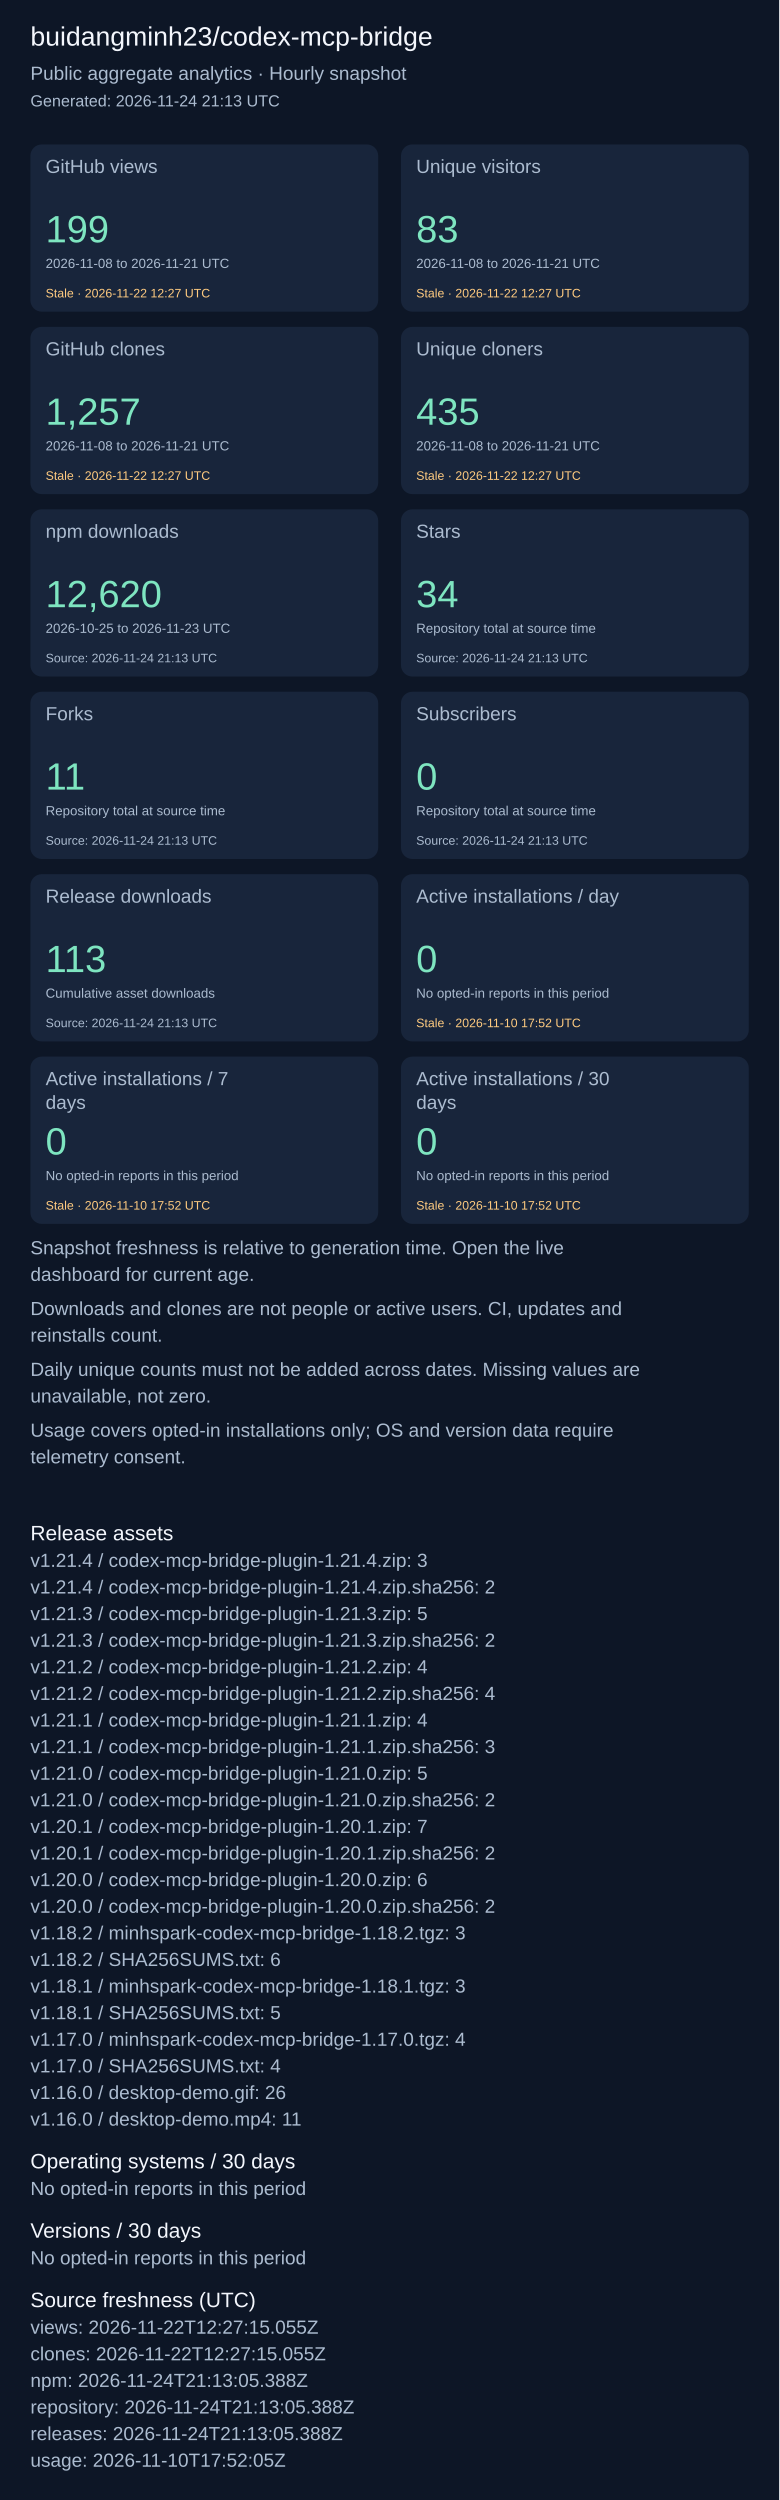
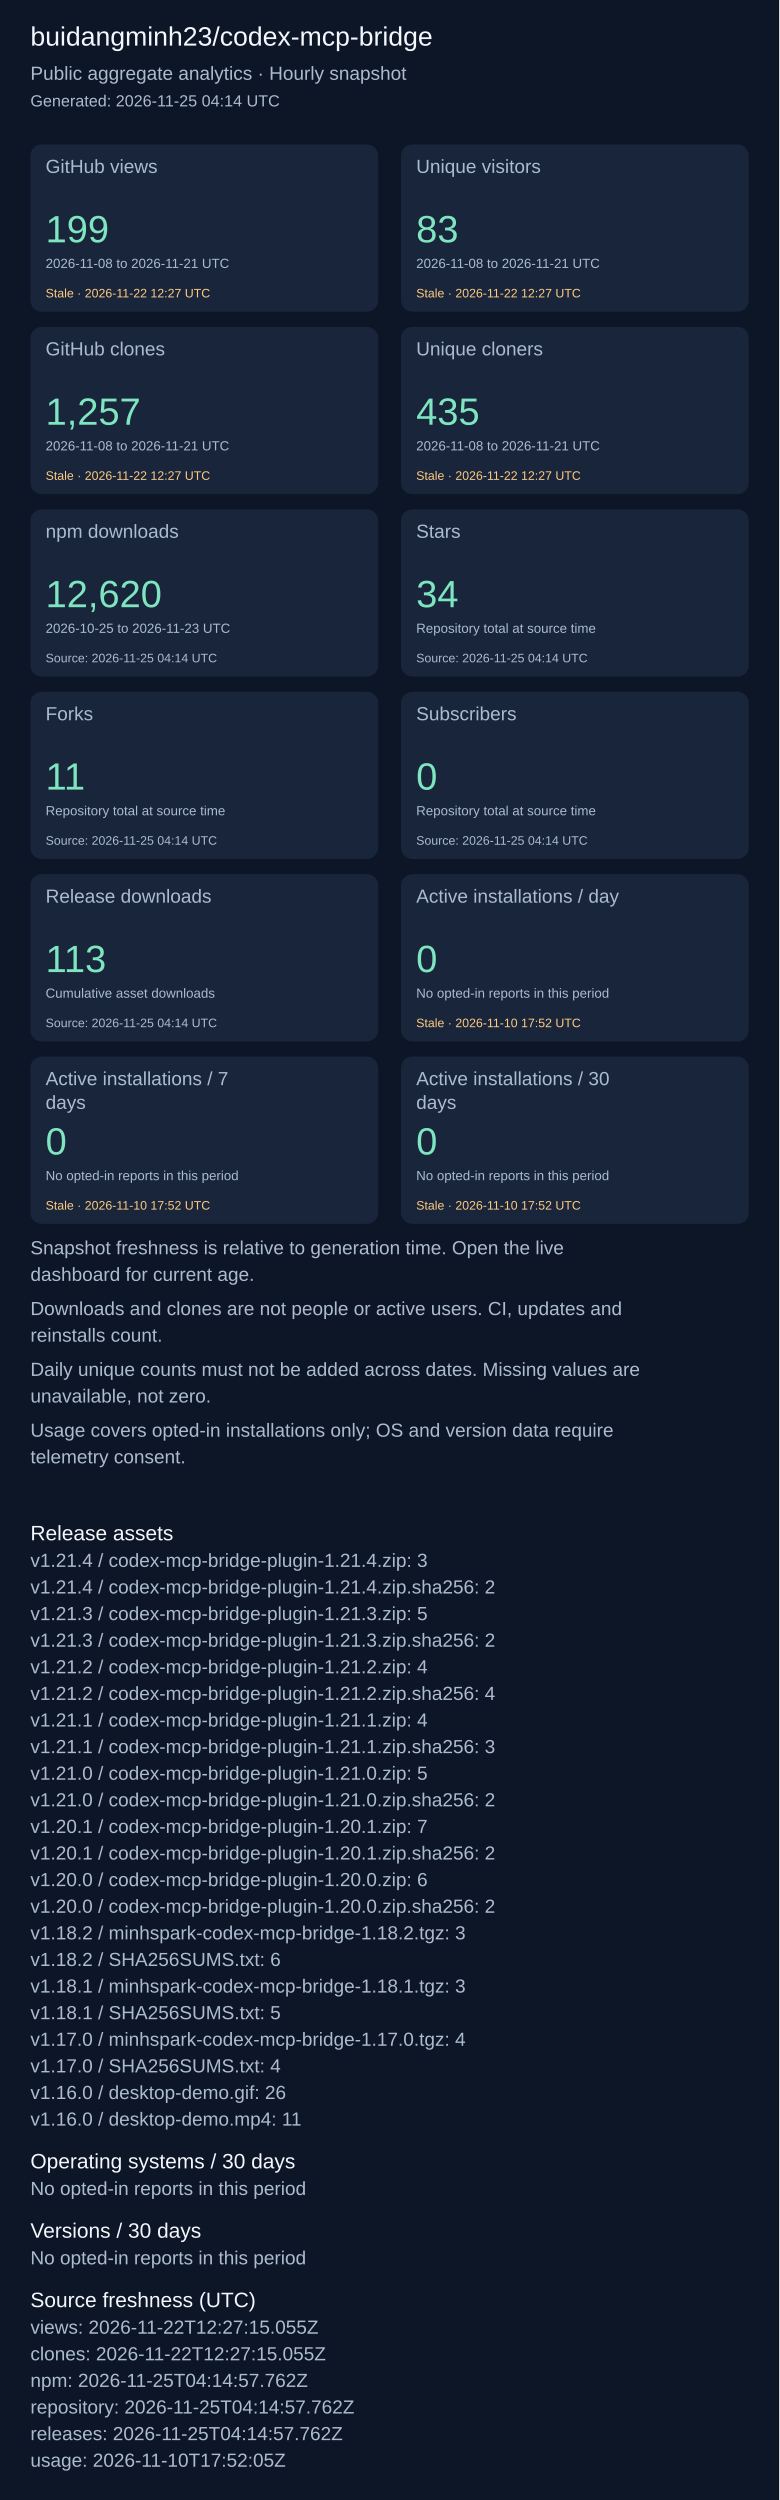
<svg xmlns="http://www.w3.org/2000/svg" width="820" height="2631" viewBox="0 0 820 2631" role="img" aria-label="Repository aggregate analytics">
  <rect width="100%" height="100%" fill="#0d1626" />
  <g font-family="Arial, sans-serif">
    <text x="32" y="48" font-size="28" fill="#f4f7fd">buidangminh23/codex-mcp-bridge</text>
    <text x="32" y="84" font-size="20" fill="#acbcd0">Public aggregate analytics · Hourly snapshot</text>
-     <text x="32" y="112" font-size="17" fill="#acbcd0">Generated: 2026-11-24 21:13 UTC</text>
+     <text x="32" y="112" font-size="17" fill="#acbcd0">Generated: 2026-11-25 04:14 UTC</text>
    <rect x="32" y="152" width="366" height="176" rx="12" fill="#18253b" />
    <text x="48" y="182" font-size="20" fill="#acbcd0">GitHub views</text>
    <text x="48" y="255" font-size="40" fill="#7ee5c0">199</text>
    <text x="48" y="282" font-size="14" fill="#acbcd0">2026-11-08 to 2026-11-21 UTC</text>
    <text x="48" y="313" font-size="13" fill="#ffcb80">Stale · 2026-11-22 12:27 UTC</text>
    <rect x="422" y="152" width="366" height="176" rx="12" fill="#18253b" />
    <text x="438" y="182" font-size="20" fill="#acbcd0">Unique visitors</text>
    <text x="438" y="255" font-size="40" fill="#7ee5c0">83</text>
    <text x="438" y="282" font-size="14" fill="#acbcd0">2026-11-08 to 2026-11-21 UTC</text>
    <text x="438" y="313" font-size="13" fill="#ffcb80">Stale · 2026-11-22 12:27 UTC</text>
    <rect x="32" y="344" width="366" height="176" rx="12" fill="#18253b" />
    <text x="48" y="374" font-size="20" fill="#acbcd0">GitHub clones</text>
    <text x="48" y="447" font-size="40" fill="#7ee5c0">1,257</text>
    <text x="48" y="474" font-size="14" fill="#acbcd0">2026-11-08 to 2026-11-21 UTC</text>
    <text x="48" y="505" font-size="13" fill="#ffcb80">Stale · 2026-11-22 12:27 UTC</text>
    <rect x="422" y="344" width="366" height="176" rx="12" fill="#18253b" />
    <text x="438" y="374" font-size="20" fill="#acbcd0">Unique cloners</text>
    <text x="438" y="447" font-size="40" fill="#7ee5c0">435</text>
    <text x="438" y="474" font-size="14" fill="#acbcd0">2026-11-08 to 2026-11-21 UTC</text>
    <text x="438" y="505" font-size="13" fill="#ffcb80">Stale · 2026-11-22 12:27 UTC</text>
    <rect x="32" y="536" width="366" height="176" rx="12" fill="#18253b" />
    <text x="48" y="566" font-size="20" fill="#acbcd0">npm downloads</text>
    <text x="48" y="639" font-size="40" fill="#7ee5c0">12,620</text>
    <text x="48" y="666" font-size="14" fill="#acbcd0">2026-10-25 to 2026-11-23 UTC</text>
-     <text x="48" y="697" font-size="13" fill="#acbcd0">Source: 2026-11-24 21:13 UTC</text>
+     <text x="48" y="697" font-size="13" fill="#acbcd0">Source: 2026-11-25 04:14 UTC</text>
    <rect x="422" y="536" width="366" height="176" rx="12" fill="#18253b" />
    <text x="438" y="566" font-size="20" fill="#acbcd0">Stars</text>
    <text x="438" y="639" font-size="40" fill="#7ee5c0">34</text>
    <text x="438" y="666" font-size="14" fill="#acbcd0">Repository total at source time</text>
-     <text x="438" y="697" font-size="13" fill="#acbcd0">Source: 2026-11-24 21:13 UTC</text>
+     <text x="438" y="697" font-size="13" fill="#acbcd0">Source: 2026-11-25 04:14 UTC</text>
    <rect x="32" y="728" width="366" height="176" rx="12" fill="#18253b" />
    <text x="48" y="758" font-size="20" fill="#acbcd0">Forks</text>
    <text x="48" y="831" font-size="40" fill="#7ee5c0">11</text>
    <text x="48" y="858" font-size="14" fill="#acbcd0">Repository total at source time</text>
-     <text x="48" y="889" font-size="13" fill="#acbcd0">Source: 2026-11-24 21:13 UTC</text>
+     <text x="48" y="889" font-size="13" fill="#acbcd0">Source: 2026-11-25 04:14 UTC</text>
    <rect x="422" y="728" width="366" height="176" rx="12" fill="#18253b" />
    <text x="438" y="758" font-size="20" fill="#acbcd0">Subscribers</text>
    <text x="438" y="831" font-size="40" fill="#7ee5c0">0</text>
    <text x="438" y="858" font-size="14" fill="#acbcd0">Repository total at source time</text>
-     <text x="438" y="889" font-size="13" fill="#acbcd0">Source: 2026-11-24 21:13 UTC</text>
+     <text x="438" y="889" font-size="13" fill="#acbcd0">Source: 2026-11-25 04:14 UTC</text>
    <rect x="32" y="920" width="366" height="176" rx="12" fill="#18253b" />
    <text x="48" y="950" font-size="20" fill="#acbcd0">Release downloads</text>
    <text x="48" y="1023" font-size="40" fill="#7ee5c0">113</text>
    <text x="48" y="1050" font-size="14" fill="#acbcd0">Cumulative asset downloads</text>
-     <text x="48" y="1081" font-size="13" fill="#acbcd0">Source: 2026-11-24 21:13 UTC</text>
+     <text x="48" y="1081" font-size="13" fill="#acbcd0">Source: 2026-11-25 04:14 UTC</text>
    <rect x="422" y="920" width="366" height="176" rx="12" fill="#18253b" />
    <text x="438" y="950" font-size="20" fill="#acbcd0">Active installations / day</text>
    <text x="438" y="1023" font-size="40" fill="#7ee5c0">0</text>
    <text x="438" y="1050" font-size="14" fill="#acbcd0">No opted-in reports in this period</text>
    <text x="438" y="1081" font-size="13" fill="#ffcb80">Stale · 2026-11-10 17:52 UTC</text>
    <rect x="32" y="1112" width="366" height="176" rx="12" fill="#18253b" />
    <text x="48" y="1142" font-size="20" fill="#acbcd0">Active installations / 7</text>
    <text x="48" y="1167" font-size="20" fill="#acbcd0">days</text>
    <text x="48" y="1215" font-size="40" fill="#7ee5c0">0</text>
    <text x="48" y="1242" font-size="14" fill="#acbcd0">No opted-in reports in this period</text>
    <text x="48" y="1273" font-size="13" fill="#ffcb80">Stale · 2026-11-10 17:52 UTC</text>
    <rect x="422" y="1112" width="366" height="176" rx="12" fill="#18253b" />
    <text x="438" y="1142" font-size="20" fill="#acbcd0">Active installations / 30</text>
    <text x="438" y="1167" font-size="20" fill="#acbcd0">days</text>
    <text x="438" y="1215" font-size="40" fill="#7ee5c0">0</text>
    <text x="438" y="1242" font-size="14" fill="#acbcd0">No opted-in reports in this period</text>
    <text x="438" y="1273" font-size="13" fill="#ffcb80">Stale · 2026-11-10 17:52 UTC</text>
    <text x="32" y="1320" font-size="20" fill="#acbcd0">Snapshot freshness is relative to generation time. Open the live</text>
    <text x="32" y="1348" font-size="20" fill="#acbcd0">dashboard for current age.</text>
    <text x="32" y="1384" font-size="20" fill="#acbcd0">Downloads and clones are not people or active users. CI, updates and</text>
    <text x="32" y="1412" font-size="20" fill="#acbcd0">reinstalls count.</text>
    <text x="32" y="1448" font-size="20" fill="#acbcd0">Daily unique counts must not be added across dates. Missing values are</text>
    <text x="32" y="1476" font-size="20" fill="#acbcd0">unavailable, not zero.</text>
    <text x="32" y="1512" font-size="20" fill="#acbcd0">Usage covers opted-in installations only; OS and version data require</text>
    <text x="32" y="1540" font-size="20" fill="#acbcd0">telemetry consent.</text>
    <text x="32" y="1621" font-size="22" fill="#f4f7fd">Release assets</text>
    <text x="32" y="1649" font-size="20" fill="#acbcd0">v1.21.4 / codex-mcp-bridge-plugin-1.21.4.zip: 3</text>
    <text x="32" y="1677" font-size="20" fill="#acbcd0">v1.21.4 / codex-mcp-bridge-plugin-1.21.4.zip.sha256: 2</text>
    <text x="32" y="1705" font-size="20" fill="#acbcd0">v1.21.3 / codex-mcp-bridge-plugin-1.21.3.zip: 5</text>
    <text x="32" y="1733" font-size="20" fill="#acbcd0">v1.21.3 / codex-mcp-bridge-plugin-1.21.3.zip.sha256: 2</text>
    <text x="32" y="1761" font-size="20" fill="#acbcd0">v1.21.2 / codex-mcp-bridge-plugin-1.21.2.zip: 4</text>
    <text x="32" y="1789" font-size="20" fill="#acbcd0">v1.21.2 / codex-mcp-bridge-plugin-1.21.2.zip.sha256: 4</text>
    <text x="32" y="1817" font-size="20" fill="#acbcd0">v1.21.1 / codex-mcp-bridge-plugin-1.21.1.zip: 4</text>
    <text x="32" y="1845" font-size="20" fill="#acbcd0">v1.21.1 / codex-mcp-bridge-plugin-1.21.1.zip.sha256: 3</text>
    <text x="32" y="1873" font-size="20" fill="#acbcd0">v1.21.0 / codex-mcp-bridge-plugin-1.21.0.zip: 5</text>
    <text x="32" y="1901" font-size="20" fill="#acbcd0">v1.21.0 / codex-mcp-bridge-plugin-1.21.0.zip.sha256: 2</text>
    <text x="32" y="1929" font-size="20" fill="#acbcd0">v1.20.1 / codex-mcp-bridge-plugin-1.20.1.zip: 7</text>
    <text x="32" y="1957" font-size="20" fill="#acbcd0">v1.20.1 / codex-mcp-bridge-plugin-1.20.1.zip.sha256: 2</text>
    <text x="32" y="1985" font-size="20" fill="#acbcd0">v1.20.0 / codex-mcp-bridge-plugin-1.20.0.zip: 6</text>
    <text x="32" y="2013" font-size="20" fill="#acbcd0">v1.20.0 / codex-mcp-bridge-plugin-1.20.0.zip.sha256: 2</text>
    <text x="32" y="2041" font-size="20" fill="#acbcd0">v1.18.2 / minhspark-codex-mcp-bridge-1.18.2.tgz: 3</text>
    <text x="32" y="2069" font-size="20" fill="#acbcd0">v1.18.2 / SHA256SUMS.txt: 6</text>
    <text x="32" y="2097" font-size="20" fill="#acbcd0">v1.18.1 / minhspark-codex-mcp-bridge-1.18.1.tgz: 3</text>
    <text x="32" y="2125" font-size="20" fill="#acbcd0">v1.18.1 / SHA256SUMS.txt: 5</text>
    <text x="32" y="2153" font-size="20" fill="#acbcd0">v1.17.0 / minhspark-codex-mcp-bridge-1.17.0.tgz: 4</text>
    <text x="32" y="2181" font-size="20" fill="#acbcd0">v1.17.0 / SHA256SUMS.txt: 4</text>
    <text x="32" y="2209" font-size="20" fill="#acbcd0">v1.16.0 / desktop-demo.gif: 26</text>
    <text x="32" y="2237" font-size="20" fill="#acbcd0">v1.16.0 / desktop-demo.mp4: 11</text>
    <text x="32" y="2282" font-size="22" fill="#f4f7fd">Operating systems / 30 days</text>
    <text x="32" y="2310" font-size="20" fill="#acbcd0">No opted-in reports in this period</text>
    <text x="32" y="2355" font-size="22" fill="#f4f7fd">Versions / 30 days</text>
    <text x="32" y="2383" font-size="20" fill="#acbcd0">No opted-in reports in this period</text>
    <text x="32" y="2428" font-size="22" fill="#f4f7fd">Source freshness (UTC)</text>
    <text x="32" y="2456" font-size="20" fill="#acbcd0">views: 2026-11-22T12:27:15.055Z</text>
    <text x="32" y="2484" font-size="20" fill="#acbcd0">clones: 2026-11-22T12:27:15.055Z</text>
-     <text x="32" y="2512" font-size="20" fill="#acbcd0">npm: 2026-11-24T21:13:05.388Z</text>
-     <text x="32" y="2540" font-size="20" fill="#acbcd0">repository: 2026-11-24T21:13:05.388Z</text>
-     <text x="32" y="2568" font-size="20" fill="#acbcd0">releases: 2026-11-24T21:13:05.388Z</text>
+     <text x="32" y="2512" font-size="20" fill="#acbcd0">npm: 2026-11-25T04:14:57.762Z</text>
+     <text x="32" y="2540" font-size="20" fill="#acbcd0">repository: 2026-11-25T04:14:57.762Z</text>
+     <text x="32" y="2568" font-size="20" fill="#acbcd0">releases: 2026-11-25T04:14:57.762Z</text>
    <text x="32" y="2596" font-size="20" fill="#acbcd0">usage: 2026-11-10T17:52:05Z</text>
  </g>
</svg>
